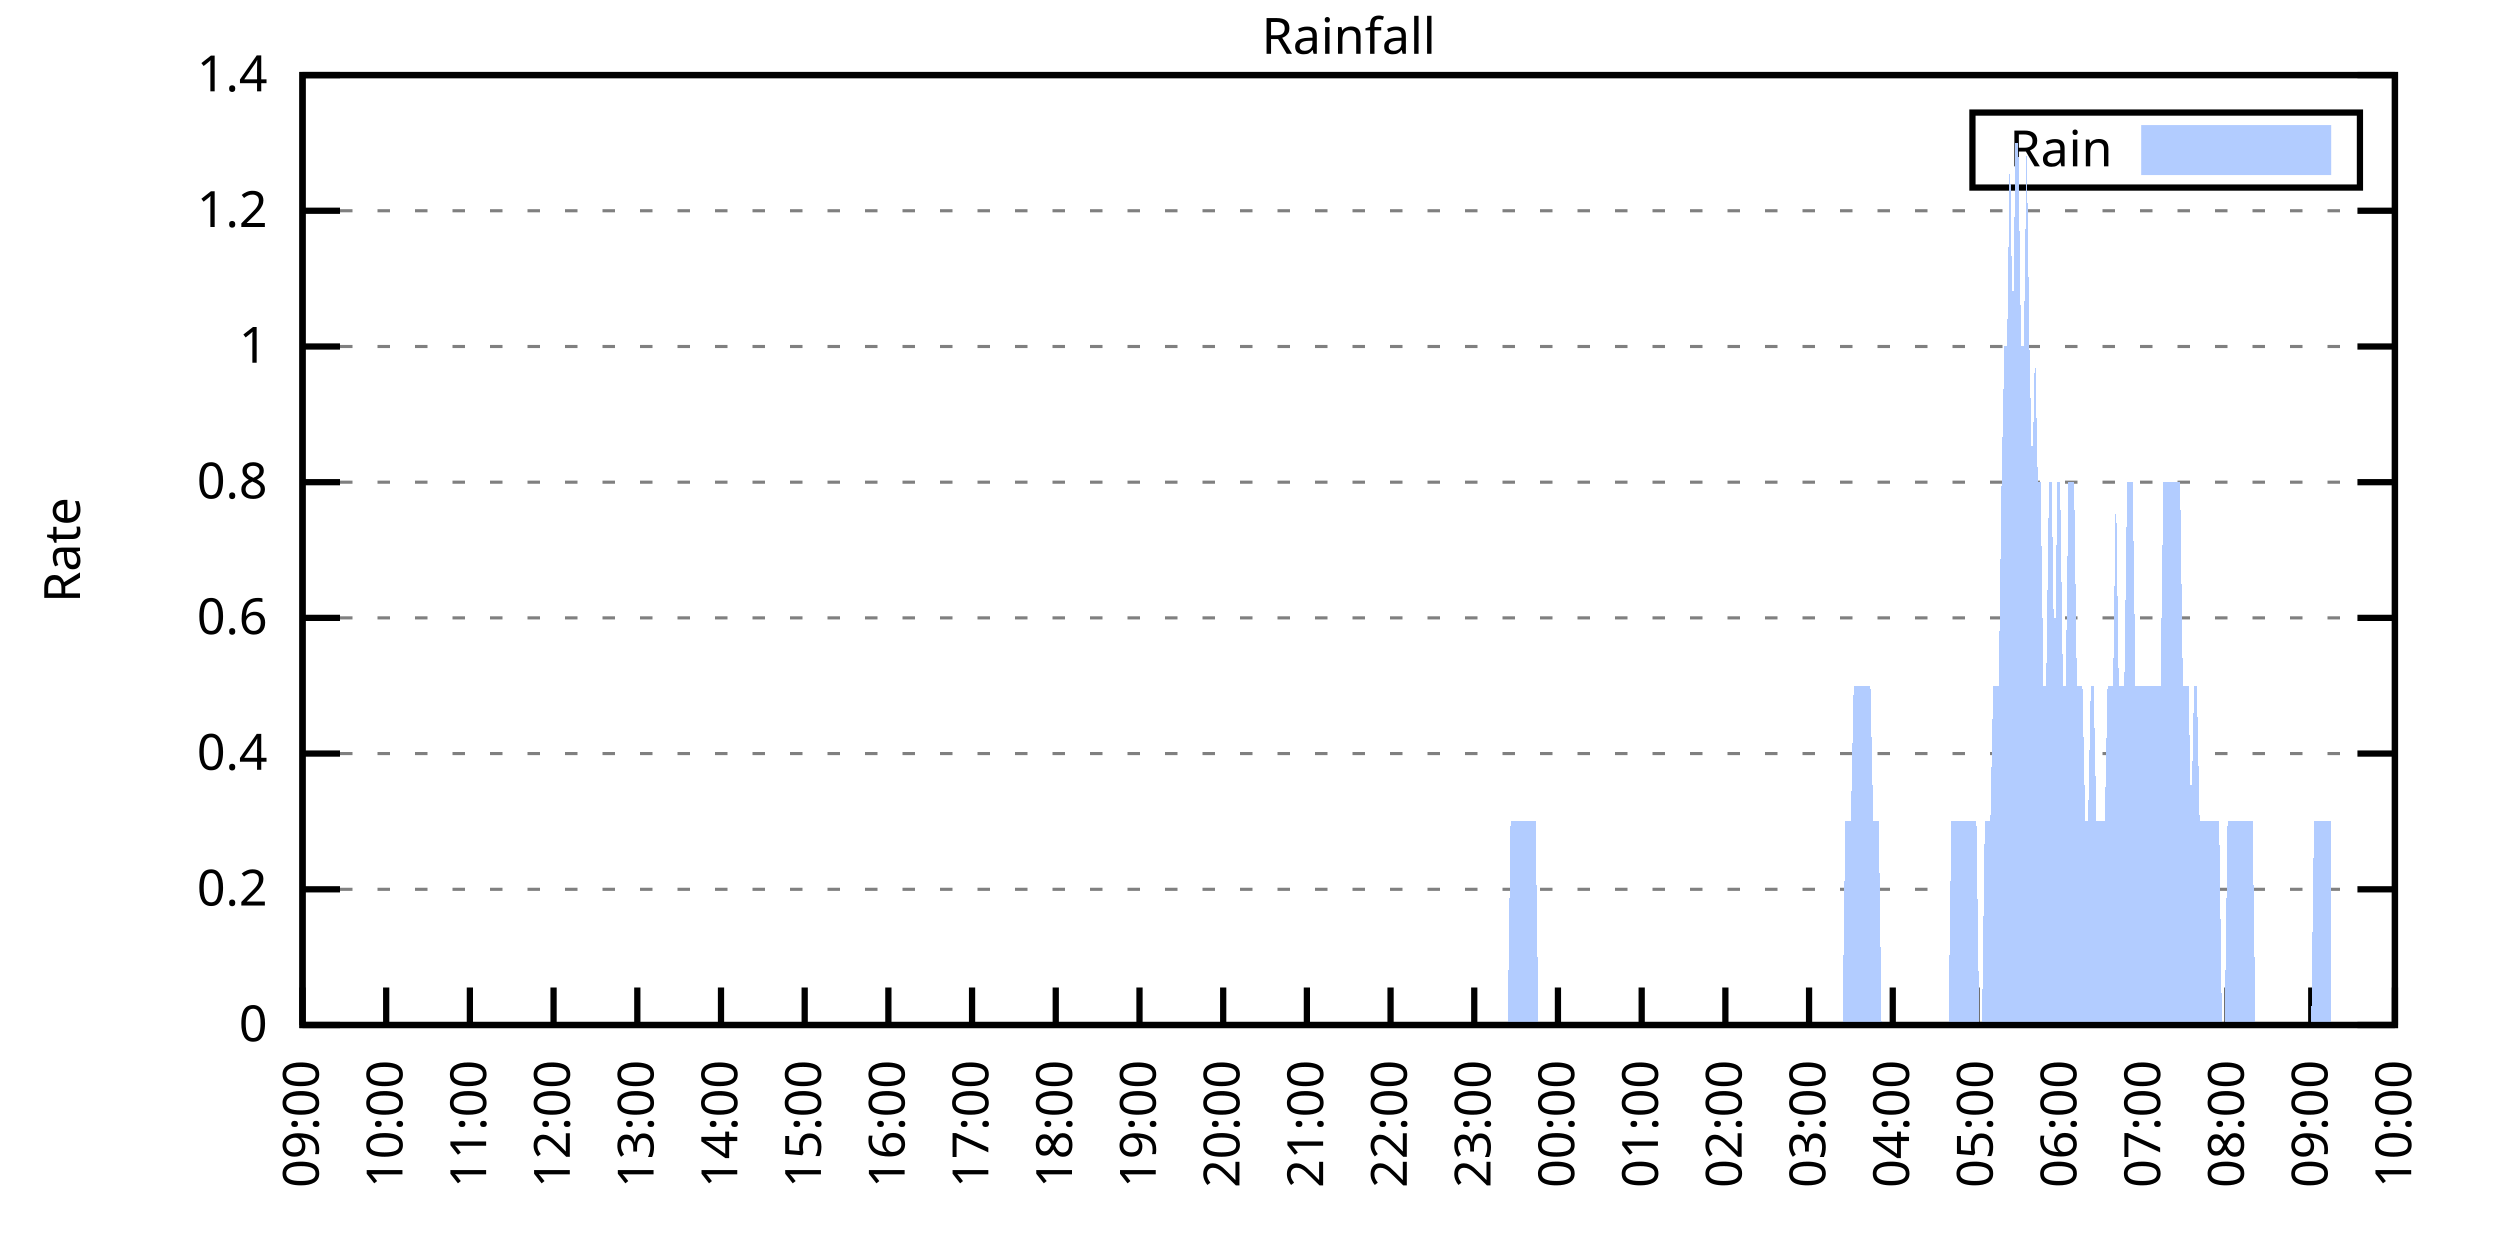
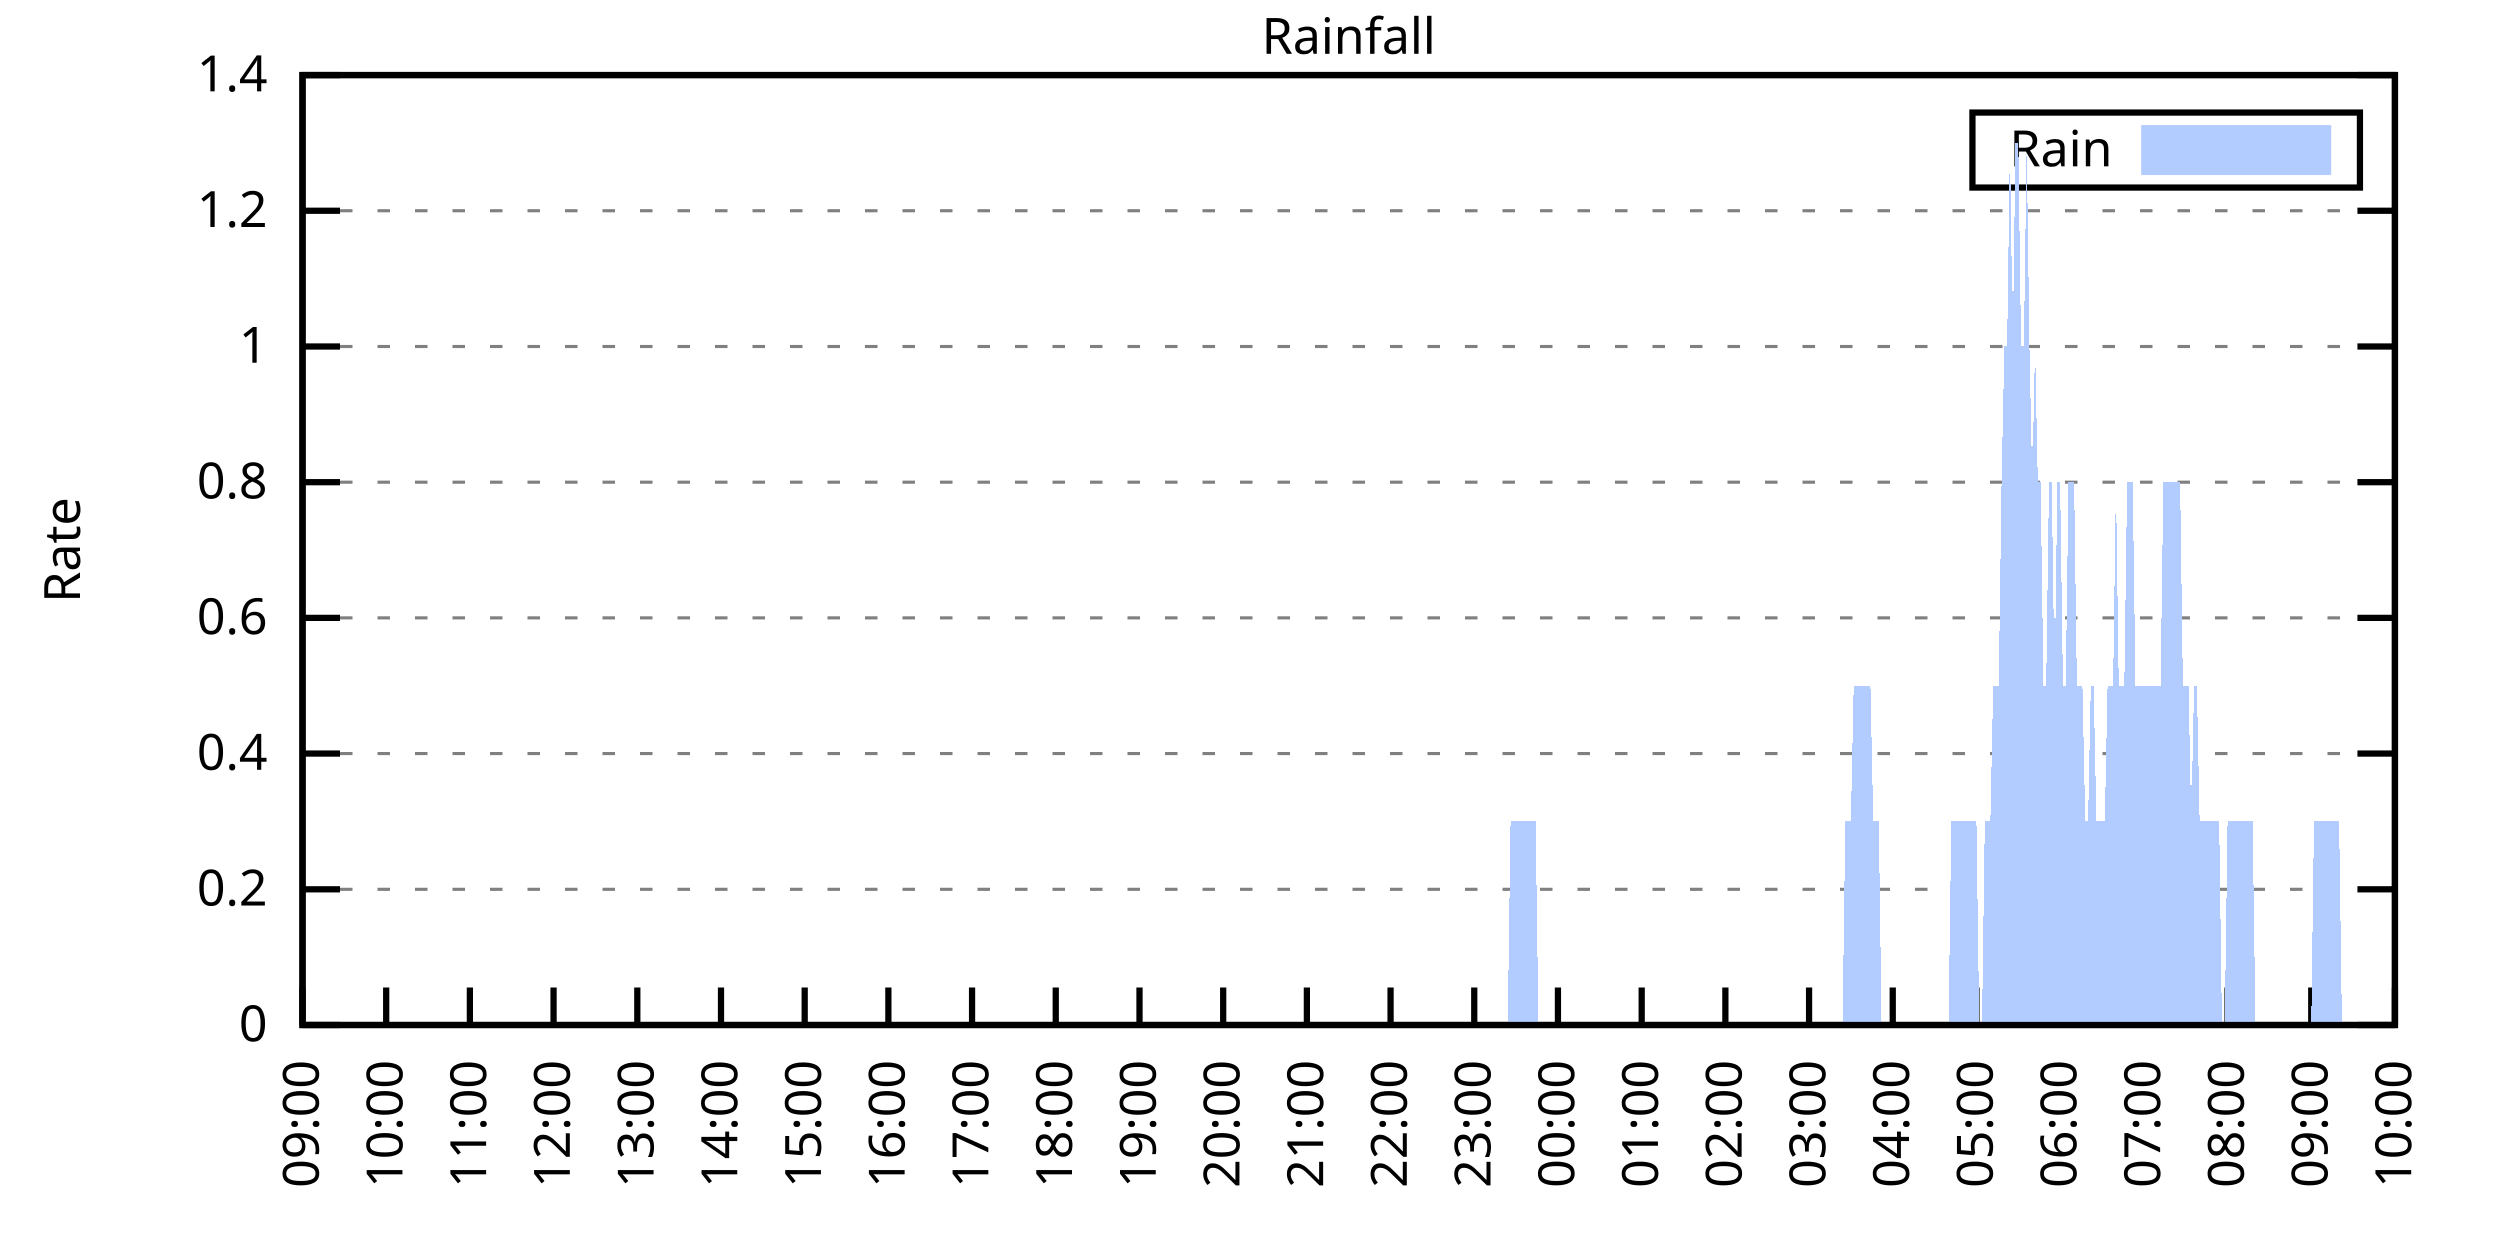
<svg xmlns="http://www.w3.org/2000/svg" xmlns:xlink="http://www.w3.org/1999/xlink" width="400" height="200" viewBox="0 0 400 200">
  <g id="gnuplot_canvas">
    <rect x="0" y="0" width="400" height="200" fill="none" />
    <defs>
      <circle id="gpDot" r="0.5" stroke-width="0.5" stroke="currentColor" />
      <path id="gpPt0" stroke-width="0.333" stroke="currentColor" d="M-1,0 h2 M0,-1 v2" />
      <path id="gpPt1" stroke-width="0.333" stroke="currentColor" d="M-1,-1 L1,1 M1,-1 L-1,1" />
      <path id="gpPt2" stroke-width="0.333" stroke="currentColor" d="M-1,0 L1,0 M0,-1 L0,1 M-1,-1 L1,1 M-1,1 L1,-1" />
      <rect id="gpPt3" stroke-width="0.333" stroke="currentColor" x="-1" y="-1" width="2" height="2" />
      <rect id="gpPt4" stroke-width="0.333" stroke="currentColor" fill="currentColor" x="-1" y="-1" width="2" height="2" />
      <circle id="gpPt5" stroke-width="0.333" stroke="currentColor" cx="0" cy="0" r="1" />
      <use xlink:href="#gpPt5" id="gpPt6" fill="currentColor" stroke="none" />
      <path id="gpPt7" stroke-width="0.333" stroke="currentColor" d="M0,-1.33 L-1.33,0.67 L1.33,0.67 z" />
      <use xlink:href="#gpPt7" id="gpPt8" fill="currentColor" stroke="none" />
      <use xlink:href="#gpPt7" id="gpPt9" stroke="currentColor" transform="rotate(180)" />
      <use xlink:href="#gpPt9" id="gpPt10" fill="currentColor" stroke="none" />
      <use xlink:href="#gpPt3" id="gpPt11" stroke="currentColor" transform="rotate(45)" />
      <use xlink:href="#gpPt11" id="gpPt12" fill="currentColor" stroke="none" />
      <path id="gpPt13" stroke-width="0.333" stroke="currentColor" d="M0,1.330 L1.265,0.411 L0.782,-1.067 L-0.782,-1.076 L-1.265,0.411 z" />
      <use xlink:href="#gpPt13" id="gpPt14" fill="currentColor" stroke="none" />
      <filter id="textbox" filterUnits="objectBoundingBox" x="0" y="0" height="1" width="1">
        <feFlood flood-color="white" flood-opacity="1" result="bgnd" />
        <feComposite in="SourceGraphic" in2="bgnd" operator="atop" />
      </filter>
      <filter id="greybox" filterUnits="objectBoundingBox" x="0" y="0" height="1" width="1">
        <feFlood flood-color="lightgrey" flood-opacity="1" result="grey" />
        <feComposite in="SourceGraphic" in2="grey" operator="atop" />
      </filter>
    </defs>
    <g fill="none" color="white" stroke="currentColor" stroke-width="1.00" stroke-linecap="butt" stroke-linejoin="miter">
</g>
    <g fill="none" color="black" stroke="currentColor" stroke-width="1.00" stroke-linecap="butt" stroke-linejoin="miter">
      <g stroke="none" shape-rendering="crispEdges">
        <polygon fill="rgb(255, 255, 255)" points="48.40,164.00 383.18,164.00 383.18,12.02 48.40,12.02 " />
      </g>
    </g>
    <g fill="none" color="black" stroke="currentColor" stroke-width="1.00" stroke-linecap="butt" stroke-linejoin="miter">
</g>
    <g fill="none" color="black" stroke="black" stroke-width="0.50" stroke-linecap="butt" stroke-linejoin="miter">
</g>
    <g fill="none" color="gray" stroke="currentColor" stroke-width="0.50" stroke-linecap="butt" stroke-linejoin="miter">
      <path stroke="gray" stroke-dasharray="2,4" class="gridline" d="M48.40,164.00 L383.19,164.00  " />
    </g>
    <g fill="none" color="gray" stroke="gray" stroke-width="1.00" stroke-linecap="butt" stroke-linejoin="miter">
</g>
    <g fill="none" color="black" stroke="currentColor" stroke-width="1.00" stroke-linecap="butt" stroke-linejoin="miter">
      <path stroke="black" d="M48.40,164.00 L54.40,164.00 M383.19,164.00 L377.19,164.00  " />
      <g transform="translate(42.80,166.60)" stroke="none" fill="black" font-family="Sans" font-size="8.00" text-anchor="end">
        <text>
          <tspan font-family="Sans"> 0</tspan>
        </text>
      </g>
    </g>
    <g fill="none" color="black" stroke="currentColor" stroke-width="1.00" stroke-linecap="butt" stroke-linejoin="miter">
</g>
    <g fill="none" color="black" stroke="black" stroke-width="0.50" stroke-linecap="butt" stroke-linejoin="miter">
</g>
    <g fill="none" color="gray" stroke="currentColor" stroke-width="0.50" stroke-linecap="butt" stroke-linejoin="miter">
      <path stroke="gray" stroke-dasharray="2,4" class="gridline" d="M48.40,142.29 L383.19,142.29  " />
    </g>
    <g fill="none" color="gray" stroke="gray" stroke-width="1.00" stroke-linecap="butt" stroke-linejoin="miter">
</g>
    <g fill="none" color="black" stroke="currentColor" stroke-width="1.00" stroke-linecap="butt" stroke-linejoin="miter">
      <path stroke="black" d="M48.40,142.29 L54.40,142.29 M383.19,142.29 L377.19,142.29  " />
      <g transform="translate(42.80,144.89)" stroke="none" fill="black" font-family="Sans" font-size="8.00" text-anchor="end">
        <text>
          <tspan font-family="Sans"> 0.2</tspan>
        </text>
      </g>
    </g>
    <g fill="none" color="black" stroke="currentColor" stroke-width="1.00" stroke-linecap="butt" stroke-linejoin="miter">
</g>
    <g fill="none" color="black" stroke="black" stroke-width="0.50" stroke-linecap="butt" stroke-linejoin="miter">
</g>
    <g fill="none" color="gray" stroke="currentColor" stroke-width="0.50" stroke-linecap="butt" stroke-linejoin="miter">
      <path stroke="gray" stroke-dasharray="2,4" class="gridline" d="M48.40,120.57 L383.19,120.57  " />
    </g>
    <g fill="none" color="gray" stroke="gray" stroke-width="1.00" stroke-linecap="butt" stroke-linejoin="miter">
</g>
    <g fill="none" color="black" stroke="currentColor" stroke-width="1.00" stroke-linecap="butt" stroke-linejoin="miter">
      <path stroke="black" d="M48.40,120.57 L54.40,120.57 M383.19,120.57 L377.19,120.57  " />
      <g transform="translate(42.80,123.17)" stroke="none" fill="black" font-family="Sans" font-size="8.00" text-anchor="end">
        <text>
          <tspan font-family="Sans"> 0.4</tspan>
        </text>
      </g>
    </g>
    <g fill="none" color="black" stroke="currentColor" stroke-width="1.00" stroke-linecap="butt" stroke-linejoin="miter">
</g>
    <g fill="none" color="black" stroke="black" stroke-width="0.50" stroke-linecap="butt" stroke-linejoin="miter">
</g>
    <g fill="none" color="gray" stroke="currentColor" stroke-width="0.50" stroke-linecap="butt" stroke-linejoin="miter">
      <path stroke="gray" stroke-dasharray="2,4" class="gridline" d="M48.40,98.86 L383.19,98.86  " />
    </g>
    <g fill="none" color="gray" stroke="gray" stroke-width="1.00" stroke-linecap="butt" stroke-linejoin="miter">
</g>
    <g fill="none" color="black" stroke="currentColor" stroke-width="1.00" stroke-linecap="butt" stroke-linejoin="miter">
      <path stroke="black" d="M48.40,98.86 L54.40,98.86 M383.19,98.86 L377.19,98.86  " />
      <g transform="translate(42.80,101.46)" stroke="none" fill="black" font-family="Sans" font-size="8.00" text-anchor="end">
        <text>
          <tspan font-family="Sans"> 0.6</tspan>
        </text>
      </g>
    </g>
    <g fill="none" color="black" stroke="currentColor" stroke-width="1.00" stroke-linecap="butt" stroke-linejoin="miter">
</g>
    <g fill="none" color="black" stroke="black" stroke-width="0.50" stroke-linecap="butt" stroke-linejoin="miter">
</g>
    <g fill="none" color="gray" stroke="currentColor" stroke-width="0.50" stroke-linecap="butt" stroke-linejoin="miter">
      <path stroke="gray" stroke-dasharray="2,4" class="gridline" d="M48.40,77.15 L383.19,77.15  " />
    </g>
    <g fill="none" color="gray" stroke="gray" stroke-width="1.00" stroke-linecap="butt" stroke-linejoin="miter">
</g>
    <g fill="none" color="black" stroke="currentColor" stroke-width="1.00" stroke-linecap="butt" stroke-linejoin="miter">
      <path stroke="black" d="M48.40,77.15 L54.40,77.15 M383.19,77.15 L377.19,77.15  " />
      <g transform="translate(42.80,79.75)" stroke="none" fill="black" font-family="Sans" font-size="8.00" text-anchor="end">
        <text>
          <tspan font-family="Sans"> 0.8</tspan>
        </text>
      </g>
    </g>
    <g fill="none" color="black" stroke="currentColor" stroke-width="1.00" stroke-linecap="butt" stroke-linejoin="miter">
</g>
    <g fill="none" color="black" stroke="black" stroke-width="0.50" stroke-linecap="butt" stroke-linejoin="miter">
</g>
    <g fill="none" color="gray" stroke="currentColor" stroke-width="0.50" stroke-linecap="butt" stroke-linejoin="miter">
      <path stroke="gray" stroke-dasharray="2,4" class="gridline" d="M48.40,55.44 L383.19,55.44  " />
    </g>
    <g fill="none" color="gray" stroke="gray" stroke-width="1.00" stroke-linecap="butt" stroke-linejoin="miter">
</g>
    <g fill="none" color="black" stroke="currentColor" stroke-width="1.00" stroke-linecap="butt" stroke-linejoin="miter">
      <path stroke="black" d="M48.40,55.44 L54.40,55.44 M383.19,55.44 L377.19,55.44  " />
      <g transform="translate(42.80,58.04)" stroke="none" fill="black" font-family="Sans" font-size="8.00" text-anchor="end">
        <text>
          <tspan font-family="Sans"> 1</tspan>
        </text>
      </g>
    </g>
    <g fill="none" color="black" stroke="currentColor" stroke-width="1.00" stroke-linecap="butt" stroke-linejoin="miter">
</g>
    <g fill="none" color="black" stroke="black" stroke-width="0.50" stroke-linecap="butt" stroke-linejoin="miter">
</g>
    <g fill="none" color="gray" stroke="currentColor" stroke-width="0.50" stroke-linecap="butt" stroke-linejoin="miter">
      <path stroke="gray" stroke-dasharray="2,4" class="gridline" d="M48.40,33.72 L383.19,33.72  " />
    </g>
    <g fill="none" color="gray" stroke="gray" stroke-width="1.00" stroke-linecap="butt" stroke-linejoin="miter">
</g>
    <g fill="none" color="black" stroke="currentColor" stroke-width="1.00" stroke-linecap="butt" stroke-linejoin="miter">
      <path stroke="black" d="M48.40,33.72 L54.40,33.72 M383.19,33.72 L377.19,33.72  " />
      <g transform="translate(42.80,36.32)" stroke="none" fill="black" font-family="Sans" font-size="8.00" text-anchor="end">
        <text>
          <tspan font-family="Sans"> 1.2</tspan>
        </text>
      </g>
    </g>
    <g fill="none" color="black" stroke="currentColor" stroke-width="1.00" stroke-linecap="butt" stroke-linejoin="miter">
</g>
    <g fill="none" color="black" stroke="black" stroke-width="0.50" stroke-linecap="butt" stroke-linejoin="miter">
</g>
    <g fill="none" color="gray" stroke="currentColor" stroke-width="0.50" stroke-linecap="butt" stroke-linejoin="miter">
      <path stroke="gray" stroke-dasharray="2,4" class="gridline" d="M48.40,12.01 L383.19,12.01  " />
    </g>
    <g fill="none" color="gray" stroke="gray" stroke-width="1.00" stroke-linecap="butt" stroke-linejoin="miter">
</g>
    <g fill="none" color="black" stroke="currentColor" stroke-width="1.00" stroke-linecap="butt" stroke-linejoin="miter">
      <path stroke="black" d="M48.40,12.01 L54.40,12.01 M383.19,12.01 L377.19,12.01  " />
      <g transform="translate(42.80,14.61)" stroke="none" fill="black" font-family="Sans" font-size="8.00" text-anchor="end">
        <text>
          <tspan font-family="Sans"> 1.4</tspan>
        </text>
      </g>
    </g>
    <g fill="none" color="black" stroke="currentColor" stroke-width="1.00" stroke-linecap="butt" stroke-linejoin="miter">
      <path stroke="black" d="M48.40,164.00 L48.40,158.00  " />
      <g transform="translate(51.00,169.60) rotate(270.00)" stroke="none" fill="black" font-family="Sans" font-size="8.00" text-anchor="end">
        <text>
          <tspan font-family="Sans">09:00</tspan>
        </text>
      </g>
    </g>
    <g fill="none" color="black" stroke="currentColor" stroke-width="1.00" stroke-linecap="butt" stroke-linejoin="miter">
      <path stroke="black" d="M61.79,164.00 L61.79,158.00  " />
      <g transform="translate(64.39,169.60) rotate(270.00)" stroke="none" fill="black" font-family="Sans" font-size="8.00" text-anchor="end">
        <text>
          <tspan font-family="Sans">10:00</tspan>
        </text>
      </g>
    </g>
    <g fill="none" color="black" stroke="currentColor" stroke-width="1.00" stroke-linecap="butt" stroke-linejoin="miter">
      <path stroke="black" d="M75.18,164.00 L75.18,158.00  " />
      <g transform="translate(77.78,169.60) rotate(270.00)" stroke="none" fill="black" font-family="Sans" font-size="8.00" text-anchor="end">
        <text>
          <tspan font-family="Sans">11:00</tspan>
        </text>
      </g>
    </g>
    <g fill="none" color="black" stroke="currentColor" stroke-width="1.00" stroke-linecap="butt" stroke-linejoin="miter">
      <path stroke="black" d="M88.57,164.00 L88.57,158.00  " />
      <g transform="translate(91.17,169.60) rotate(270.00)" stroke="none" fill="black" font-family="Sans" font-size="8.00" text-anchor="end">
        <text>
          <tspan font-family="Sans">12:00</tspan>
        </text>
      </g>
    </g>
    <g fill="none" color="black" stroke="currentColor" stroke-width="1.00" stroke-linecap="butt" stroke-linejoin="miter">
      <path stroke="black" d="M101.97,164.00 L101.97,158.00  " />
      <g transform="translate(104.57,169.60) rotate(270.00)" stroke="none" fill="black" font-family="Sans" font-size="8.00" text-anchor="end">
        <text>
          <tspan font-family="Sans">13:00</tspan>
        </text>
      </g>
    </g>
    <g fill="none" color="black" stroke="currentColor" stroke-width="1.00" stroke-linecap="butt" stroke-linejoin="miter">
      <path stroke="black" d="M115.36,164.00 L115.36,158.00  " />
      <g transform="translate(117.96,169.60) rotate(270.00)" stroke="none" fill="black" font-family="Sans" font-size="8.00" text-anchor="end">
        <text>
          <tspan font-family="Sans">14:00</tspan>
        </text>
      </g>
    </g>
    <g fill="none" color="black" stroke="currentColor" stroke-width="1.00" stroke-linecap="butt" stroke-linejoin="miter">
      <path stroke="black" d="M128.75,164.00 L128.75,158.00  " />
      <g transform="translate(131.35,169.60) rotate(270.00)" stroke="none" fill="black" font-family="Sans" font-size="8.00" text-anchor="end">
        <text>
          <tspan font-family="Sans">15:00</tspan>
        </text>
      </g>
    </g>
    <g fill="none" color="black" stroke="currentColor" stroke-width="1.00" stroke-linecap="butt" stroke-linejoin="miter">
      <path stroke="black" d="M142.14,164.00 L142.14,158.00  " />
      <g transform="translate(144.74,169.60) rotate(270.00)" stroke="none" fill="black" font-family="Sans" font-size="8.00" text-anchor="end">
        <text>
          <tspan font-family="Sans">16:00</tspan>
        </text>
      </g>
    </g>
    <g fill="none" color="black" stroke="currentColor" stroke-width="1.00" stroke-linecap="butt" stroke-linejoin="miter">
      <path stroke="black" d="M155.53,164.00 L155.53,158.00  " />
      <g transform="translate(158.13,169.60) rotate(270.00)" stroke="none" fill="black" font-family="Sans" font-size="8.00" text-anchor="end">
        <text>
          <tspan font-family="Sans">17:00</tspan>
        </text>
      </g>
    </g>
    <g fill="none" color="black" stroke="currentColor" stroke-width="1.00" stroke-linecap="butt" stroke-linejoin="miter">
      <path stroke="black" d="M168.92,164.00 L168.92,158.00  " />
      <g transform="translate(171.52,169.60) rotate(270.00)" stroke="none" fill="black" font-family="Sans" font-size="8.00" text-anchor="end">
        <text>
          <tspan font-family="Sans">18:00</tspan>
        </text>
      </g>
    </g>
    <g fill="none" color="black" stroke="currentColor" stroke-width="1.00" stroke-linecap="butt" stroke-linejoin="miter">
      <path stroke="black" d="M182.32,164.00 L182.32,158.00  " />
      <g transform="translate(184.92,169.60) rotate(270.00)" stroke="none" fill="black" font-family="Sans" font-size="8.00" text-anchor="end">
        <text>
          <tspan font-family="Sans">19:00</tspan>
        </text>
      </g>
    </g>
    <g fill="none" color="black" stroke="currentColor" stroke-width="1.00" stroke-linecap="butt" stroke-linejoin="miter">
      <path stroke="black" d="M195.71,164.00 L195.71,158.00  " />
      <g transform="translate(198.31,169.60) rotate(270.00)" stroke="none" fill="black" font-family="Sans" font-size="8.00" text-anchor="end">
        <text>
          <tspan font-family="Sans">20:00</tspan>
        </text>
      </g>
    </g>
    <g fill="none" color="black" stroke="currentColor" stroke-width="1.00" stroke-linecap="butt" stroke-linejoin="miter">
      <path stroke="black" d="M209.10,164.00 L209.10,158.00  " />
      <g transform="translate(211.70,169.60) rotate(270.00)" stroke="none" fill="black" font-family="Sans" font-size="8.00" text-anchor="end">
        <text>
          <tspan font-family="Sans">21:00</tspan>
        </text>
      </g>
    </g>
    <g fill="none" color="black" stroke="currentColor" stroke-width="1.00" stroke-linecap="butt" stroke-linejoin="miter">
      <path stroke="black" d="M222.49,164.00 L222.49,158.00  " />
      <g transform="translate(225.09,169.60) rotate(270.00)" stroke="none" fill="black" font-family="Sans" font-size="8.00" text-anchor="end">
        <text>
          <tspan font-family="Sans">22:00</tspan>
        </text>
      </g>
    </g>
    <g fill="none" color="black" stroke="currentColor" stroke-width="1.00" stroke-linecap="butt" stroke-linejoin="miter">
      <path stroke="black" d="M235.88,164.00 L235.88,158.00  " />
      <g transform="translate(238.48,169.60) rotate(270.00)" stroke="none" fill="black" font-family="Sans" font-size="8.00" text-anchor="end">
        <text>
          <tspan font-family="Sans">23:00</tspan>
        </text>
      </g>
    </g>
    <g fill="none" color="black" stroke="currentColor" stroke-width="1.00" stroke-linecap="butt" stroke-linejoin="miter">
      <path stroke="black" d="M249.27,164.00 L249.27,158.00  " />
      <g transform="translate(251.87,169.60) rotate(270.00)" stroke="none" fill="black" font-family="Sans" font-size="8.00" text-anchor="end">
        <text>
          <tspan font-family="Sans">00:00</tspan>
        </text>
      </g>
    </g>
    <g fill="none" color="black" stroke="currentColor" stroke-width="1.00" stroke-linecap="butt" stroke-linejoin="miter">
      <path stroke="black" d="M262.67,164.00 L262.67,158.00  " />
      <g transform="translate(265.27,169.60) rotate(270.00)" stroke="none" fill="black" font-family="Sans" font-size="8.00" text-anchor="end">
        <text>
          <tspan font-family="Sans">01:00</tspan>
        </text>
      </g>
    </g>
    <g fill="none" color="black" stroke="currentColor" stroke-width="1.00" stroke-linecap="butt" stroke-linejoin="miter">
      <path stroke="black" d="M276.06,164.00 L276.06,158.00  " />
      <g transform="translate(278.66,169.60) rotate(270.00)" stroke="none" fill="black" font-family="Sans" font-size="8.00" text-anchor="end">
        <text>
          <tspan font-family="Sans">02:00</tspan>
        </text>
      </g>
    </g>
    <g fill="none" color="black" stroke="currentColor" stroke-width="1.00" stroke-linecap="butt" stroke-linejoin="miter">
      <path stroke="black" d="M289.45,164.00 L289.45,158.00  " />
      <g transform="translate(292.05,169.60) rotate(270.00)" stroke="none" fill="black" font-family="Sans" font-size="8.00" text-anchor="end">
        <text>
          <tspan font-family="Sans">03:00</tspan>
        </text>
      </g>
    </g>
    <g fill="none" color="black" stroke="currentColor" stroke-width="1.00" stroke-linecap="butt" stroke-linejoin="miter">
      <path stroke="black" d="M302.84,164.00 L302.84,158.00  " />
      <g transform="translate(305.44,169.60) rotate(270.00)" stroke="none" fill="black" font-family="Sans" font-size="8.00" text-anchor="end">
        <text>
          <tspan font-family="Sans">04:00</tspan>
        </text>
      </g>
    </g>
    <g fill="none" color="black" stroke="currentColor" stroke-width="1.00" stroke-linecap="butt" stroke-linejoin="miter">
      <path stroke="black" d="M316.23,164.00 L316.23,158.00  " />
      <g transform="translate(318.83,169.60) rotate(270.00)" stroke="none" fill="black" font-family="Sans" font-size="8.00" text-anchor="end">
        <text>
          <tspan font-family="Sans">05:00</tspan>
        </text>
      </g>
    </g>
    <g fill="none" color="black" stroke="currentColor" stroke-width="1.00" stroke-linecap="butt" stroke-linejoin="miter">
      <path stroke="black" d="M329.62,164.00 L329.62,158.00  " />
      <g transform="translate(332.22,169.60) rotate(270.00)" stroke="none" fill="black" font-family="Sans" font-size="8.00" text-anchor="end">
        <text>
          <tspan font-family="Sans">06:00</tspan>
        </text>
      </g>
    </g>
    <g fill="none" color="black" stroke="currentColor" stroke-width="1.00" stroke-linecap="butt" stroke-linejoin="miter">
      <path stroke="black" d="M343.02,164.00 L343.02,158.00  " />
      <g transform="translate(345.62,169.60) rotate(270.00)" stroke="none" fill="black" font-family="Sans" font-size="8.00" text-anchor="end">
        <text>
          <tspan font-family="Sans">07:00</tspan>
        </text>
      </g>
    </g>
    <g fill="none" color="black" stroke="currentColor" stroke-width="1.00" stroke-linecap="butt" stroke-linejoin="miter">
      <path stroke="black" d="M356.41,164.00 L356.41,158.00  " />
      <g transform="translate(359.01,169.60) rotate(270.00)" stroke="none" fill="black" font-family="Sans" font-size="8.00" text-anchor="end">
        <text>
          <tspan font-family="Sans">08:00</tspan>
        </text>
      </g>
    </g>
    <g fill="none" color="black" stroke="currentColor" stroke-width="1.00" stroke-linecap="butt" stroke-linejoin="miter">
      <path stroke="black" d="M369.80,164.00 L369.80,158.00  " />
      <g transform="translate(372.40,169.60) rotate(270.00)" stroke="none" fill="black" font-family="Sans" font-size="8.00" text-anchor="end">
        <text>
          <tspan font-family="Sans">09:00</tspan>
        </text>
      </g>
    </g>
    <g fill="none" color="black" stroke="currentColor" stroke-width="1.00" stroke-linecap="butt" stroke-linejoin="miter">
      <path stroke="black" d="M383.19,164.00 L383.19,158.00  " />
      <g transform="translate(385.79,169.60) rotate(270.00)" stroke="none" fill="black" font-family="Sans" font-size="8.00" text-anchor="end">
        <text>
          <tspan font-family="Sans">10:00</tspan>
        </text>
      </g>
    </g>
    <g fill="none" color="black" stroke="currentColor" stroke-width="1.00" stroke-linecap="butt" stroke-linejoin="miter">
</g>
    <g fill="none" color="black" stroke="currentColor" stroke-width="1.00" stroke-linecap="butt" stroke-linejoin="miter">
      <path stroke="black" d="M48.40,12.01 L48.40,164.00 L383.19,164.00 L383.19,12.01 L48.40,12.01 Z  " />
    </g>
    <g fill="none" color="black" stroke="currentColor" stroke-width="1.00" stroke-linecap="butt" stroke-linejoin="miter">
</g>
    <g fill="none" color="black" stroke="currentColor" stroke-width="1.00" stroke-linecap="butt" stroke-linejoin="miter">
      <path stroke="black" d="M315.59,30.01 L315.59,18.01 L377.59,18.01 L377.59,30.01 L315.59,30.01 Z  " />
    </g>
    <g id="Rainfall_plot_1">
      <g fill="none" color="white" stroke="black" stroke-width="2.00" stroke-linecap="butt" stroke-linejoin="miter">
</g>
      <g fill="none" color="black" stroke="currentColor" stroke-width="2.00" stroke-linecap="butt" stroke-linejoin="miter">
        <g transform="translate(337.99,26.61)" stroke="none" fill="black" font-family="Sans" font-size="8.00" text-anchor="end">
          <text>
            <tspan font-family="Sans">Rain</tspan>
          </text>
        </g>
      </g>
      <g fill="none" color="black" stroke="currentColor" stroke-width="2.00" stroke-linecap="butt" stroke-linejoin="miter">
        <g stroke="none" shape-rendering="crispEdges">
          <polygon fill="rgb(178, 204, 255)" points="343.59,27.01 371.99,27.01 371.99,21.01 343.59,21.01 " />
        </g>
        <path stroke="rgb(178, 204, 255)" d="M343.59,27.01 L371.99,27.01 L371.99,21.01 L343.59,21.01 L343.59,27.01 Z  " />
      </g>
      <g fill="none" color="black" stroke="currentColor" stroke-width="2.00" stroke-linecap="butt" stroke-linejoin="miter">
        <g stroke="none" shape-rendering="crispEdges">
-           <polygon fill="rgb(178, 204, 255)" points="51.97,164.00 52.42,164.00 52.86,164.00 53.31,164.00 53.76,164.00 54.20,164.00 54.65,164.00 55.10,164.00 55.54,164.00 55.99,164.00 56.43,164.00 56.88,164.00 57.33,164.00 57.77,164.00 58.22,164.00 58.67,164.00 59.11,164.00 59.56,164.00 60.01,164.00 60.45,164.00 60.90,164.00 61.35,164.00 61.79,164.00 62.24,164.00 62.68,164.00 63.13,164.00 63.58,164.00 64.02,164.00 64.47,164.00 64.92,164.00 65.36,164.00 65.81,164.00 66.26,164.00 66.70,164.00 67.15,164.00 67.59,164.00 68.04,164.00 68.49,164.00 68.93,164.00 69.38,164.00 69.83,164.00 70.27,164.00 70.72,164.00 71.17,164.00 71.61,164.00 72.06,164.00 72.50,164.00 72.95,164.00 73.40,164.00 73.84,164.00 74.29,164.00 74.74,164.00 75.18,164.00 75.63,164.00 76.08,164.00 76.52,164.00 76.97,164.00 77.42,164.00 77.86,164.00 78.31,164.00 78.75,164.00 79.20,164.00 79.65,164.00 80.09,164.00 80.54,164.00 80.99,164.00 81.43,164.00 81.88,164.00 82.33,164.00 82.77,164.00 83.22,164.00 83.66,164.00 84.11,164.00 84.56,164.00 85.00,164.00 85.45,164.00 85.90,164.00 86.34,164.00 86.79,164.00 87.24,164.00 87.68,164.00 88.13,164.00 88.57,164.00 89.02,164.00 89.47,164.00 89.91,164.00 90.36,164.00 90.81,164.00 91.25,164.00 91.70,164.00 92.15,164.00 92.59,164.00 93.04,164.00 93.49,164.00 93.93,164.00 94.38,164.00 94.82,164.00 95.27,164.00 95.72,164.00 96.16,164.00 96.61,164.00 97.06,164.00 97.50,164.00 97.95,164.00 98.40,164.00 98.84,164.00 99.29,164.00 99.73,164.00 100.18,164.00 100.63,164.00 101.07,164.00 101.52,164.00 101.97,164.00 102.41,164.00 102.86,164.00 103.31,164.00 103.75,164.00 104.20,164.00 104.64,164.00 105.09,164.00 105.54,164.00 105.98,164.00 106.43,164.00 106.88,164.00 107.32,164.00 107.77,164.00 108.22,164.00 108.66,164.00 109.11,164.00 109.55,164.00 110.00,164.00 110.45,164.00 110.89,164.00 111.34,164.00 111.79,164.00 112.23,164.00 112.68,164.00 113.13,164.00 113.57,164.00 114.02,164.00 114.47,164.00 114.91,164.00 115.36,164.00 115.80,164.00 116.25,164.00 116.70,164.00 117.14,164.00 117.59,164.00 118.04,164.00 118.48,164.00 118.93,164.00 119.38,164.00 119.82,164.00 120.27,164.00 120.71,164.00 121.16,164.00 121.61,164.00 122.05,164.00 122.50,164.00 122.95,164.00 123.39,164.00 123.84,164.00 124.29,164.00 124.73,164.00 125.18,164.00 125.62,164.00 126.07,164.00 126.52,164.00 126.96,164.00 127.41,164.00 127.86,164.00 128.30,164.00 128.75,164.00 129.20,164.00 129.64,164.00 130.09,164.00 130.54,164.00 130.98,164.00 131.43,164.00 131.87,164.00 132.32,164.00 132.77,164.00 133.21,164.00 133.66,164.00 134.11,164.00 134.55,164.00 135.00,164.00 135.45,164.00 135.89,164.00 136.34,164.00 136.78,164.00 137.23,164.00 137.68,164.00 138.12,164.00 138.57,164.00 139.02,164.00 139.46,164.00 139.91,164.00 140.36,164.00 140.80,164.00 141.25,164.00 141.69,164.00 142.14,164.00 142.59,164.00 143.03,164.00 143.48,164.00 143.93,164.00 144.37,164.00 144.82,164.00 145.27,164.00 145.71,164.00 146.16,164.00 146.61,164.00 147.05,164.00 147.50,164.00 147.94,164.00 148.39,164.00 148.84,164.00 149.28,164.00 149.73,164.00 150.18,164.00 150.62,164.00 151.07,164.00 151.52,164.00 151.96,164.00 152.41,164.00 152.85,164.00 153.30,164.00 153.75,164.00 154.19,164.00 154.64,164.00 155.09,164.00 155.53,164.00 155.98,164.00 156.43,164.00 156.87,164.00 157.32,164.00 157.76,164.00 158.21,164.00 158.66,164.00 159.10,164.00 159.55,164.00 160.00,164.00 160.44,164.00 160.89,164.00 161.34,164.00 161.78,164.00 162.23,164.00 162.67,164.00 163.12,164.00 163.57,164.00 164.01,164.00 164.46,164.00 164.91,164.00 165.35,164.00 165.80,164.00 166.25,164.00 166.69,164.00 167.14,164.00 167.59,164.00 168.03,164.00 168.48,164.00 168.92,164.00 169.37,164.00 169.82,164.00 170.26,164.00 170.71,164.00 171.16,164.00 171.60,164.00 172.05,164.00 172.50,164.00 172.94,164.00 173.39,164.00 173.83,164.00 174.28,164.00 174.73,164.00 175.17,164.00 175.62,164.00 176.07,164.00 176.51,164.00 176.96,164.00 177.41,164.00 177.85,164.00 178.30,164.00 178.74,164.00 179.19,164.00 179.64,164.00 180.08,164.00 180.53,164.00 180.98,164.00 181.42,164.00 181.87,164.00 182.32,164.00 182.76,164.00 183.21,164.00 183.66,164.00 184.10,164.00 184.55,164.00 184.99,164.00 185.44,164.00 185.89,164.00 186.33,164.00 186.78,164.00 187.23,164.00 187.67,164.00 188.12,164.00 188.57,164.00 189.01,164.00 189.46,164.00 189.90,164.00 190.35,164.00 190.80,164.00 191.24,164.00 191.69,164.00 192.14,164.00 192.58,164.00 193.03,164.00 193.48,164.00 193.92,164.00 194.37,164.00 194.81,164.00 195.26,164.00 195.71,164.00 196.15,164.00 196.60,164.00 197.05,164.00 197.49,164.00 197.94,164.00 198.39,164.00 198.83,164.00 199.28,164.00 199.73,164.00 200.17,164.00 200.62,164.00 201.06,164.00 201.51,164.00 201.96,164.00 202.40,164.00 202.85,164.00 203.30,164.00 203.74,164.00 204.19,164.00 204.64,164.00 205.08,164.00 205.53,164.00 205.97,164.00 206.42,164.00 206.87,164.00 207.31,164.00 207.76,164.00 208.21,164.00 208.65,164.00 209.10,164.00 209.55,164.00 209.99,164.00 210.44,164.00 210.88,164.00 211.33,164.00 211.78,164.00 212.22,164.00 212.67,164.00 213.12,164.00 213.56,164.00 214.01,164.00 214.46,164.00 214.90,164.00 215.35,164.00 215.80,164.00 216.24,164.00 216.69,164.00 217.13,164.00 217.58,164.00 218.03,164.00 218.47,164.00 218.92,164.00 219.37,164.00 219.81,164.00 220.26,164.00 220.71,164.00 221.15,164.00 221.60,164.00 222.04,164.00 222.49,164.00 222.94,164.00 223.38,164.00 223.83,164.00 224.28,164.00 224.72,164.00 225.17,164.00 225.62,164.00 226.06,164.00 226.51,164.00 226.95,164.00 227.40,164.00 227.85,164.00 228.29,164.00 228.74,164.00 229.19,164.00 229.63,164.00 230.08,164.00 230.53,164.00 230.97,164.00 231.42,164.00 231.86,164.00 232.31,164.00 232.76,164.00 233.20,164.00 233.65,164.00 234.10,164.00 234.54,164.00 234.99,164.00 235.44,164.00 235.88,164.00 236.33,164.00 236.78,164.00 237.22,164.00 237.67,164.00 238.11,164.00 238.56,164.00 239.01,164.00 239.45,164.00 239.90,164.00 240.35,164.00 240.79,164.00 241.24,164.00 241.69,131.43 242.13,131.43 242.58,131.43 243.02,131.43 243.47,131.43 243.92,131.43 244.36,131.43 244.81,131.43 245.26,131.43 245.70,131.43 246.15,164.00 246.60,164.00 247.04,164.00 247.49,164.00 247.93,164.00 248.38,164.00 248.83,164.00 249.27,164.00 249.72,164.00 250.17,164.00 250.61,164.00 251.06,164.00 251.51,164.00 251.95,164.00 252.40,164.00 252.85,164.00 253.29,164.00 253.74,164.00 254.18,164.00 254.63,164.00 255.08,164.00 255.52,164.00 255.97,164.00 256.42,164.00 256.86,164.00 257.31,164.00 257.76,164.00 258.20,164.00 258.65,164.00 259.09,164.00 259.54,164.00 259.99,164.00 260.43,164.00 260.88,164.00 261.33,164.00 261.77,164.00 262.22,164.00 262.67,164.00 263.11,164.00 263.56,164.00 264.00,164.00 264.45,164.00 264.90,164.00 265.34,164.00 265.79,164.00 266.24,164.00 266.68,164.00 267.13,164.00 267.58,164.00 268.02,164.00 268.47,164.00 268.92,164.00 269.36,164.00 269.81,164.00 270.25,164.00 270.70,164.00 271.15,164.00 271.59,164.00 272.04,164.00 272.49,164.00 272.93,164.00 273.38,164.00 273.83,164.00 274.27,164.00 274.72,164.00 275.16,164.00 275.61,164.00 276.06,164.00 276.50,164.00 276.95,164.00 277.40,164.00 277.84,164.00 278.29,164.00 278.74,164.00 279.18,164.00 279.63,164.00 280.07,164.00 280.52,164.00 280.97,164.00 281.41,164.00 281.86,164.00 282.31,164.00 282.75,164.00 283.20,164.00 283.65,164.00 284.09,164.00 284.54,164.00 284.98,164.00 285.43,164.00 285.88,164.00 286.32,164.00 286.77,164.00 287.22,164.00 287.66,164.00 288.11,164.00 288.56,164.00 289.00,164.00 289.45,164.00 289.90,164.00 290.34,164.00 290.79,164.00 291.23,164.00 291.68,164.00 292.13,164.00 292.57,164.00 293.02,164.00 293.47,164.00 293.91,164.00 294.36,164.00 294.81,164.00 295.25,131.43 295.70,131.43 296.14,131.43 296.59,109.72 297.04,109.72 297.48,109.72 297.93,109.72 298.38,109.72 298.82,109.72 299.27,109.72 299.72,131.43 300.16,131.43 300.61,131.43 301.05,164.00 301.50,164.00 301.95,164.00 302.39,164.00 302.84,164.00 303.29,164.00 303.73,164.00 304.18,164.00 304.63,164.00 305.07,164.00 305.52,164.00 305.97,164.00 306.41,164.00 306.86,164.00 307.30,164.00 307.75,164.00 308.20,164.00 308.64,164.00 309.09,164.00 309.54,164.00 309.98,164.00 310.43,164.00 310.88,164.00 311.32,164.00 311.77,164.00 312.21,131.43 312.66,131.43 313.11,131.43 313.55,131.43 314.00,131.43 314.45,131.43 314.89,131.43 315.34,131.43 315.79,131.43 316.23,131.43 316.68,164.00 317.12,164.00 317.57,131.43 318.02,131.43 318.46,131.43 318.91,109.72 319.36,109.72 319.80,109.72 320.25,77.15 320.70,55.44 321.14,55.44 321.59,22.87 322.04,55.44 322.48,22.87 322.93,22.87 323.37,55.44 323.82,55.44 324.27,22.87 324.71,55.44 325.16,77.15 325.61,55.44 326.05,77.15 326.50,77.15 326.95,109.72 327.39,109.72 327.84,77.15 328.28,77.15 328.73,109.72 329.18,77.15 329.62,77.15 330.07,109.72 330.52,109.72 330.96,77.15 331.41,77.15 331.86,77.15 332.30,109.72 332.75,109.72 333.19,109.72 333.64,131.43 334.09,131.43 334.53,109.72 334.98,109.72 335.43,131.43 335.87,131.43 336.32,131.43 336.77,131.43 337.21,109.72 337.66,109.72 338.10,109.72 338.55,77.15 339.00,109.72 339.44,109.72 339.89,109.72 340.34,77.15 340.78,77.15 341.23,77.15 341.68,109.72 342.12,109.72 342.57,109.72 343.02,109.72 343.46,109.72 343.91,109.72 344.35,109.72 344.80,109.72 345.25,109.72 345.69,109.72 346.14,77.15 346.59,77.15 347.03,77.15 347.48,77.15 347.93,77.15 348.37,77.15 348.82,77.15 349.26,109.72 349.71,109.72 350.16,109.72 350.60,131.43 351.05,109.72 351.50,109.72 351.94,131.43 352.39,131.43 352.84,131.43 353.28,131.43 353.73,131.43 354.17,131.43 354.62,131.43 355.07,131.43 355.51,164.00 355.96,164.00 356.41,131.43 356.85,131.43 357.30,131.43 357.75,131.43 358.19,131.43 358.64,131.43 359.09,131.43 359.53,131.43 359.98,131.43 360.42,131.43 360.87,164.00 361.32,164.00 361.76,164.00 362.21,164.00 362.66,164.00 363.10,164.00 363.55,164.00 364.00,164.00 364.44,164.00 364.89,164.00 365.33,164.00 365.78,164.00 366.23,164.00 366.67,164.00 367.12,164.00 367.57,164.00 368.01,164.00 368.46,164.00 368.91,164.00 369.35,164.00 369.80,164.00 370.24,131.43 370.69,131.43 371.14,131.43 371.58,131.43 372.03,131.43 372.48,131.43 372.92,131.43 372.92,164.00 51.97,164.00 " />
+           <polygon fill="rgb(178, 204, 255)" points="55.54,164.00 55.99,164.00 56.43,164.00 56.88,164.00 57.33,164.00 57.77,164.00 58.22,164.00 58.67,164.00 59.11,164.00 59.56,164.00 60.01,164.00 60.45,164.00 60.90,164.00 61.35,164.00 61.79,164.00 62.24,164.00 62.68,164.00 63.13,164.00 63.58,164.00 64.02,164.00 64.47,164.00 64.92,164.00 65.36,164.00 65.81,164.00 66.26,164.00 66.70,164.00 67.15,164.00 67.59,164.00 68.04,164.00 68.49,164.00 68.93,164.00 69.38,164.00 69.83,164.00 70.27,164.00 70.72,164.00 71.17,164.00 71.61,164.00 72.06,164.00 72.50,164.00 72.95,164.00 73.40,164.00 73.84,164.00 74.29,164.00 74.74,164.00 75.18,164.00 75.63,164.00 76.08,164.00 76.52,164.00 76.97,164.00 77.42,164.00 77.86,164.00 78.31,164.00 78.75,164.00 79.20,164.00 79.65,164.00 80.09,164.00 80.54,164.00 80.99,164.00 81.43,164.00 81.88,164.00 82.33,164.00 82.77,164.00 83.22,164.00 83.66,164.00 84.11,164.00 84.56,164.00 85.00,164.00 85.45,164.00 85.90,164.00 86.34,164.00 86.79,164.00 87.24,164.00 87.68,164.00 88.13,164.00 88.57,164.00 89.02,164.00 89.47,164.00 89.91,164.00 90.36,164.00 90.81,164.00 91.25,164.00 91.70,164.00 92.15,164.00 92.59,164.00 93.04,164.00 93.49,164.00 93.93,164.00 94.38,164.00 94.82,164.00 95.27,164.00 95.72,164.00 96.16,164.00 96.61,164.00 97.06,164.00 97.50,164.00 97.95,164.00 98.40,164.00 98.84,164.00 99.29,164.00 99.73,164.00 100.18,164.00 100.63,164.00 101.07,164.00 101.52,164.00 101.97,164.00 102.41,164.00 102.86,164.00 103.31,164.00 103.75,164.00 104.20,164.00 104.64,164.00 105.09,164.00 105.54,164.00 105.98,164.00 106.43,164.00 106.88,164.00 107.32,164.00 107.77,164.00 108.22,164.00 108.66,164.00 109.11,164.00 109.55,164.00 110.00,164.00 110.45,164.00 110.89,164.00 111.34,164.00 111.79,164.00 112.23,164.00 112.68,164.00 113.13,164.00 113.57,164.00 114.02,164.00 114.47,164.00 114.91,164.00 115.36,164.00 115.80,164.00 116.25,164.00 116.70,164.00 117.14,164.00 117.59,164.00 118.04,164.00 118.48,164.00 118.93,164.00 119.38,164.00 119.82,164.00 120.27,164.00 120.71,164.00 121.16,164.00 121.61,164.00 122.05,164.00 122.50,164.00 122.95,164.00 123.39,164.00 123.84,164.00 124.29,164.00 124.73,164.00 125.18,164.00 125.62,164.00 126.07,164.00 126.52,164.00 126.96,164.00 127.41,164.00 127.86,164.00 128.30,164.00 128.75,164.00 129.20,164.00 129.64,164.00 130.09,164.00 130.54,164.00 130.98,164.00 131.43,164.00 131.87,164.00 132.32,164.00 132.77,164.00 133.21,164.00 133.66,164.00 134.11,164.00 134.55,164.00 135.00,164.00 135.45,164.00 135.89,164.00 136.34,164.00 136.78,164.00 137.23,164.00 137.68,164.00 138.12,164.00 138.57,164.00 139.02,164.00 139.46,164.00 139.91,164.00 140.36,164.00 140.80,164.00 141.25,164.00 141.69,164.00 142.14,164.00 142.59,164.00 143.03,164.00 143.48,164.00 143.93,164.00 144.37,164.00 144.82,164.00 145.27,164.00 145.71,164.00 146.16,164.00 146.61,164.00 147.05,164.00 147.50,164.00 147.94,164.00 148.39,164.00 148.84,164.00 149.28,164.00 149.73,164.00 150.18,164.00 150.62,164.00 151.07,164.00 151.52,164.00 151.96,164.00 152.41,164.00 152.85,164.00 153.30,164.00 153.75,164.00 154.19,164.00 154.64,164.00 155.09,164.00 155.53,164.00 155.98,164.00 156.43,164.00 156.87,164.00 157.32,164.00 157.76,164.00 158.21,164.00 158.66,164.00 159.10,164.00 159.55,164.00 160.00,164.00 160.44,164.00 160.89,164.00 161.34,164.00 161.78,164.00 162.23,164.00 162.67,164.00 163.12,164.00 163.57,164.00 164.01,164.00 164.46,164.00 164.91,164.00 165.35,164.00 165.80,164.00 166.25,164.00 166.69,164.00 167.14,164.00 167.59,164.00 168.03,164.00 168.48,164.00 168.92,164.00 169.37,164.00 169.82,164.00 170.26,164.00 170.71,164.00 171.16,164.00 171.60,164.00 172.05,164.00 172.50,164.00 172.94,164.00 173.39,164.00 173.83,164.00 174.28,164.00 174.73,164.00 175.17,164.00 175.62,164.00 176.07,164.00 176.51,164.00 176.96,164.00 177.41,164.00 177.85,164.00 178.30,164.00 178.74,164.00 179.19,164.00 179.64,164.00 180.08,164.00 180.53,164.00 180.98,164.00 181.42,164.00 181.87,164.00 182.32,164.00 182.76,164.00 183.21,164.00 183.66,164.00 184.10,164.00 184.55,164.00 184.99,164.00 185.44,164.00 185.89,164.00 186.33,164.00 186.78,164.00 187.23,164.00 187.67,164.00 188.12,164.00 188.57,164.00 189.01,164.00 189.46,164.00 189.90,164.00 190.35,164.00 190.80,164.00 191.24,164.00 191.69,164.00 192.14,164.00 192.58,164.00 193.03,164.00 193.48,164.00 193.92,164.00 194.37,164.00 194.81,164.00 195.26,164.00 195.71,164.00 196.15,164.00 196.60,164.00 197.05,164.00 197.49,164.00 197.94,164.00 198.39,164.00 198.83,164.00 199.28,164.00 199.73,164.00 200.17,164.00 200.62,164.00 201.06,164.00 201.51,164.00 201.96,164.00 202.40,164.00 202.85,164.00 203.30,164.00 203.74,164.00 204.19,164.00 204.64,164.00 205.08,164.00 205.53,164.00 205.97,164.00 206.42,164.00 206.87,164.00 207.31,164.00 207.76,164.00 208.21,164.00 208.65,164.00 209.10,164.00 209.55,164.00 209.99,164.00 210.44,164.00 210.88,164.00 211.33,164.00 211.78,164.00 212.22,164.00 212.67,164.00 213.12,164.00 213.56,164.00 214.01,164.00 214.46,164.00 214.90,164.00 215.35,164.00 215.80,164.00 216.24,164.00 216.69,164.00 217.13,164.00 217.58,164.00 218.03,164.00 218.47,164.00 218.92,164.00 219.37,164.00 219.81,164.00 220.26,164.00 220.71,164.00 221.15,164.00 221.60,164.00 222.04,164.00 222.49,164.00 222.94,164.00 223.38,164.00 223.83,164.00 224.28,164.00 224.72,164.00 225.17,164.00 225.62,164.00 226.06,164.00 226.51,164.00 226.95,164.00 227.40,164.00 227.85,164.00 228.29,164.00 228.74,164.00 229.19,164.00 229.63,164.00 230.08,164.00 230.53,164.00 230.97,164.00 231.42,164.00 231.86,164.00 232.31,164.00 232.76,164.00 233.20,164.00 233.65,164.00 234.10,164.00 234.54,164.00 234.99,164.00 235.44,164.00 235.88,164.00 236.33,164.00 236.78,164.00 237.22,164.00 237.67,164.00 238.11,164.00 238.56,164.00 239.01,164.00 239.45,164.00 239.90,164.00 240.35,164.00 240.79,164.00 241.24,164.00 241.69,131.43 242.13,131.43 242.58,131.43 243.02,131.43 243.47,131.43 243.92,131.43 244.36,131.43 244.81,131.43 245.26,131.43 245.70,131.43 246.15,164.00 246.60,164.00 247.04,164.00 247.49,164.00 247.93,164.00 248.38,164.00 248.83,164.00 249.27,164.00 249.72,164.00 250.17,164.00 250.61,164.00 251.06,164.00 251.51,164.00 251.95,164.00 252.40,164.00 252.85,164.00 253.29,164.00 253.74,164.00 254.18,164.00 254.63,164.00 255.08,164.00 255.52,164.00 255.97,164.00 256.42,164.00 256.86,164.00 257.31,164.00 257.76,164.00 258.20,164.00 258.65,164.00 259.09,164.00 259.54,164.00 259.99,164.00 260.43,164.00 260.88,164.00 261.33,164.00 261.77,164.00 262.22,164.00 262.67,164.00 263.11,164.00 263.56,164.00 264.00,164.00 264.45,164.00 264.90,164.00 265.34,164.00 265.79,164.00 266.24,164.00 266.68,164.00 267.13,164.00 267.58,164.00 268.02,164.00 268.47,164.00 268.92,164.00 269.36,164.00 269.81,164.00 270.25,164.00 270.70,164.00 271.15,164.00 271.59,164.00 272.04,164.00 272.49,164.00 272.93,164.00 273.38,164.00 273.83,164.00 274.27,164.00 274.72,164.00 275.16,164.00 275.61,164.00 276.06,164.00 276.50,164.00 276.95,164.00 277.40,164.00 277.84,164.00 278.29,164.00 278.74,164.00 279.18,164.00 279.63,164.00 280.07,164.00 280.52,164.00 280.97,164.00 281.41,164.00 281.86,164.00 282.31,164.00 282.75,164.00 283.20,164.00 283.65,164.00 284.09,164.00 284.54,164.00 284.98,164.00 285.43,164.00 285.88,164.00 286.32,164.00 286.77,164.00 287.22,164.00 287.66,164.00 288.11,164.00 288.56,164.00 289.00,164.00 289.45,164.00 289.90,164.00 290.34,164.00 290.79,164.00 291.23,164.00 291.68,164.00 292.13,164.00 292.57,164.00 293.02,164.00 293.47,164.00 293.91,164.00 294.36,164.00 294.81,164.00 295.25,131.43 295.70,131.43 296.14,131.43 296.59,109.72 297.04,109.72 297.48,109.72 297.93,109.72 298.38,109.72 298.82,109.72 299.27,109.72 299.72,131.43 300.16,131.43 300.61,131.43 301.05,164.00 301.50,164.00 301.95,164.00 302.39,164.00 302.84,164.00 303.29,164.00 303.73,164.00 304.18,164.00 304.63,164.00 305.07,164.00 305.52,164.00 305.97,164.00 306.41,164.00 306.86,164.00 307.30,164.00 307.75,164.00 308.20,164.00 308.64,164.00 309.09,164.00 309.54,164.00 309.98,164.00 310.43,164.00 310.88,164.00 311.32,164.00 311.77,164.00 312.21,131.43 312.66,131.43 313.11,131.43 313.55,131.43 314.00,131.43 314.45,131.43 314.89,131.43 315.34,131.43 315.79,131.43 316.23,131.43 316.68,164.00 317.12,164.00 317.57,131.43 318.02,131.43 318.46,131.43 318.91,109.72 319.36,109.72 319.80,109.72 320.25,77.15 320.70,55.44 321.14,55.44 321.59,22.87 322.04,55.44 322.48,22.87 322.93,22.87 323.37,55.44 323.82,55.44 324.27,22.87 324.71,55.44 325.16,77.15 325.61,55.44 326.05,77.15 326.50,77.15 326.95,109.72 327.39,109.72 327.84,77.15 328.28,77.15 328.73,109.72 329.18,77.15 329.62,77.15 330.07,109.72 330.52,109.72 330.96,77.15 331.41,77.15 331.86,77.15 332.30,109.72 332.75,109.72 333.19,109.72 333.64,131.43 334.09,131.43 334.53,109.72 334.98,109.72 335.43,131.43 335.87,131.43 336.32,131.43 336.77,131.43 337.21,109.72 337.66,109.72 338.10,109.72 338.55,77.15 339.00,109.72 339.44,109.72 339.89,109.72 340.34,77.15 340.78,77.15 341.23,77.15 341.68,109.72 342.12,109.72 342.57,109.72 343.02,109.72 343.46,109.72 343.91,109.72 344.35,109.72 344.80,109.72 345.25,109.72 345.69,109.72 346.14,77.15 346.59,77.15 347.03,77.15 347.48,77.15 347.93,77.15 348.37,77.15 348.82,77.15 349.26,109.72 349.71,109.72 350.16,109.72 350.60,131.43 351.05,109.72 351.50,109.72 351.94,131.43 352.39,131.43 352.84,131.43 353.28,131.43 353.73,131.43 354.17,131.43 354.62,131.43 355.07,131.43 355.51,164.00 355.96,164.00 356.41,131.43 356.85,131.43 357.30,131.43 357.75,131.43 358.19,131.43 358.64,131.43 359.09,131.43 359.53,131.43 359.98,131.43 360.42,131.43 360.87,164.00 361.32,164.00 361.76,164.00 362.21,164.00 362.66,164.00 363.10,164.00 363.55,164.00 364.00,164.00 364.44,164.00 364.89,164.00 365.33,164.00 365.78,164.00 366.23,164.00 366.67,164.00 367.12,164.00 367.57,164.00 368.01,164.00 368.46,164.00 368.91,164.00 369.35,164.00 369.80,164.00 370.24,131.43 370.69,131.43 371.14,131.43 371.58,131.43 372.03,131.43 372.48,131.43 372.92,131.43 373.37,131.43 373.82,131.43 374.26,131.43 374.71,164.00 375.16,164.00 375.60,164.00 376.05,164.00 376.49,164.00 376.49,164.00 55.54,164.00 " />
        </g>
      </g>
    </g>
    <g fill="none" color="black" stroke="currentColor" stroke-width="2.00" stroke-linecap="butt" stroke-linejoin="miter">
</g>
    <g fill="none" color="black" stroke="black" stroke-width="1.00" stroke-linecap="butt" stroke-linejoin="miter">
</g>
    <g fill="none" color="black" stroke="currentColor" stroke-width="1.00" stroke-linecap="butt" stroke-linejoin="miter">
      <path stroke="black" d="M48.40,12.01 L48.40,164.00 L383.19,164.00 L383.19,12.01 L48.40,12.01 Z  " />
      <g transform="translate(12.80,88.01) rotate(270.00)" stroke="none" fill="black" font-family="Sans" font-size="8.00" text-anchor="middle">
        <text>
          <tspan font-family="Sans">Rate</tspan>
        </text>
      </g>
    </g>
    <g fill="none" color="black" stroke="currentColor" stroke-width="1.00" stroke-linecap="butt" stroke-linejoin="miter">
</g>
    <g fill="none" color="black" stroke="currentColor" stroke-width="1.00" stroke-linecap="butt" stroke-linejoin="miter">
      <g transform="translate(215.79,8.61)" stroke="none" fill="black" font-family="Sans" font-size="8.00" text-anchor="middle">
        <text>
          <tspan font-family="Sans">Rainfall</tspan>
        </text>
      </g>
    </g>
    <g fill="none" color="black" stroke="currentColor" stroke-width="1.00" stroke-linecap="butt" stroke-linejoin="miter">
</g>
  </g>
</svg>
